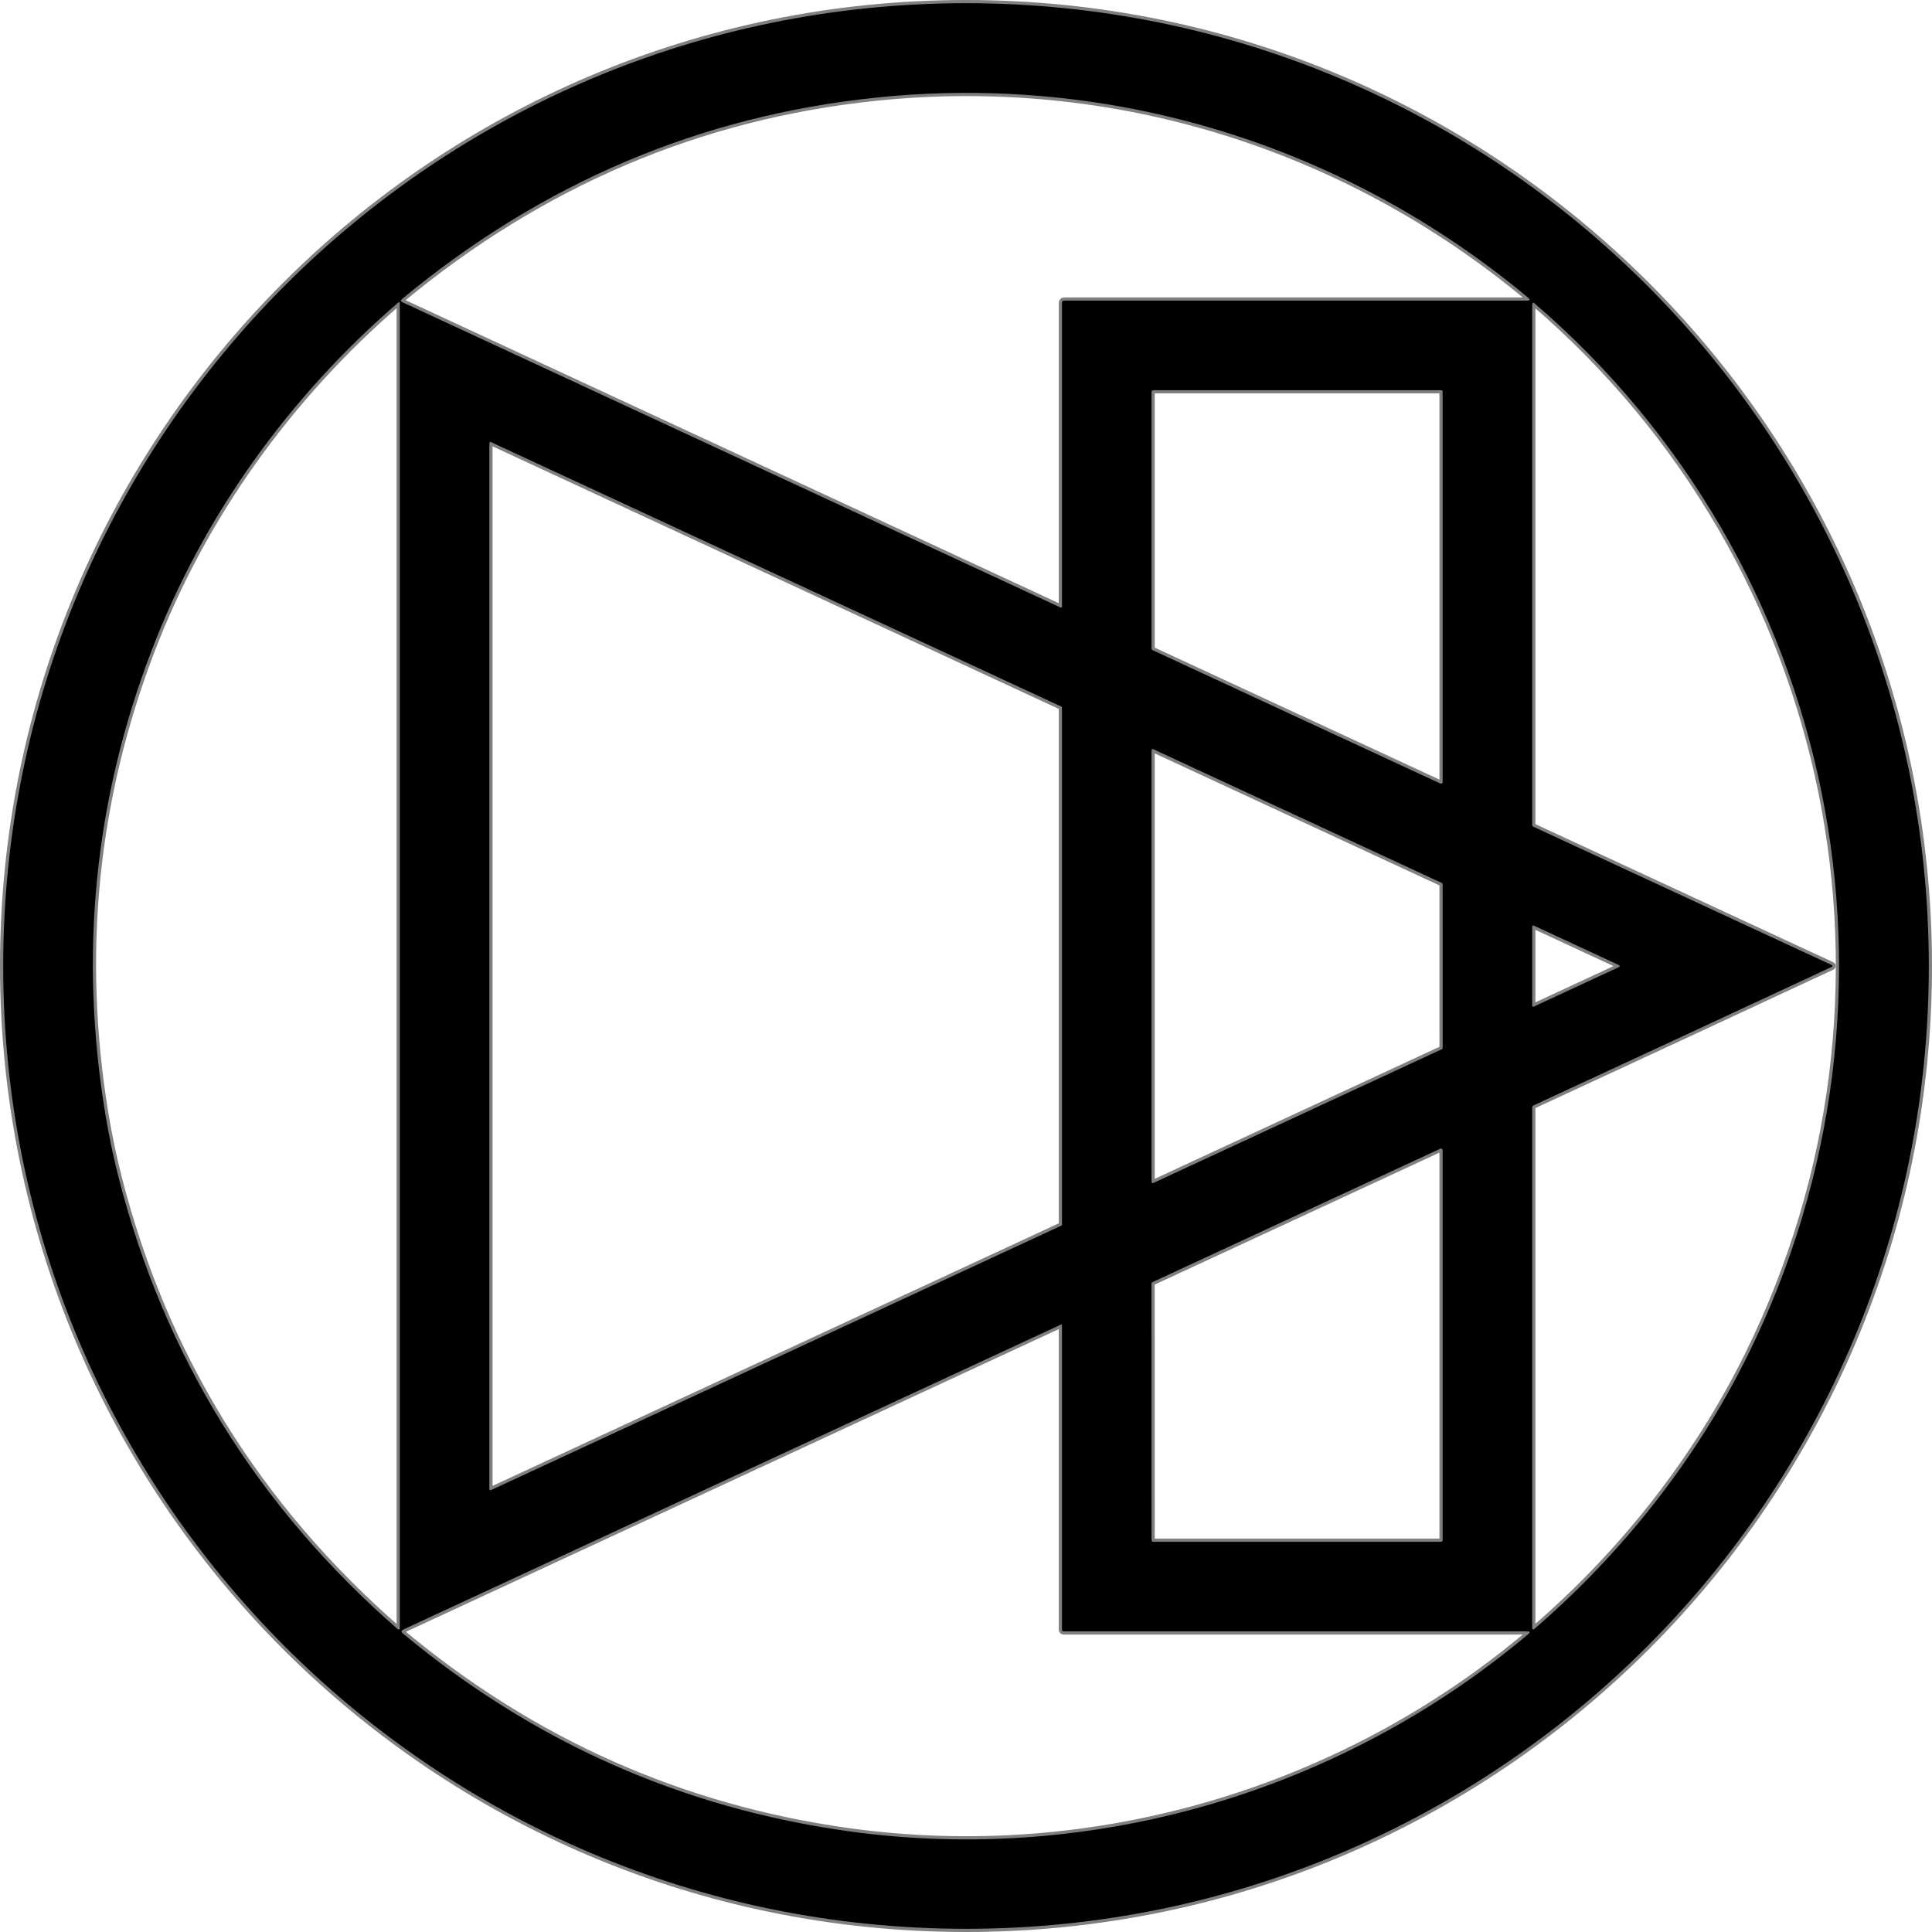
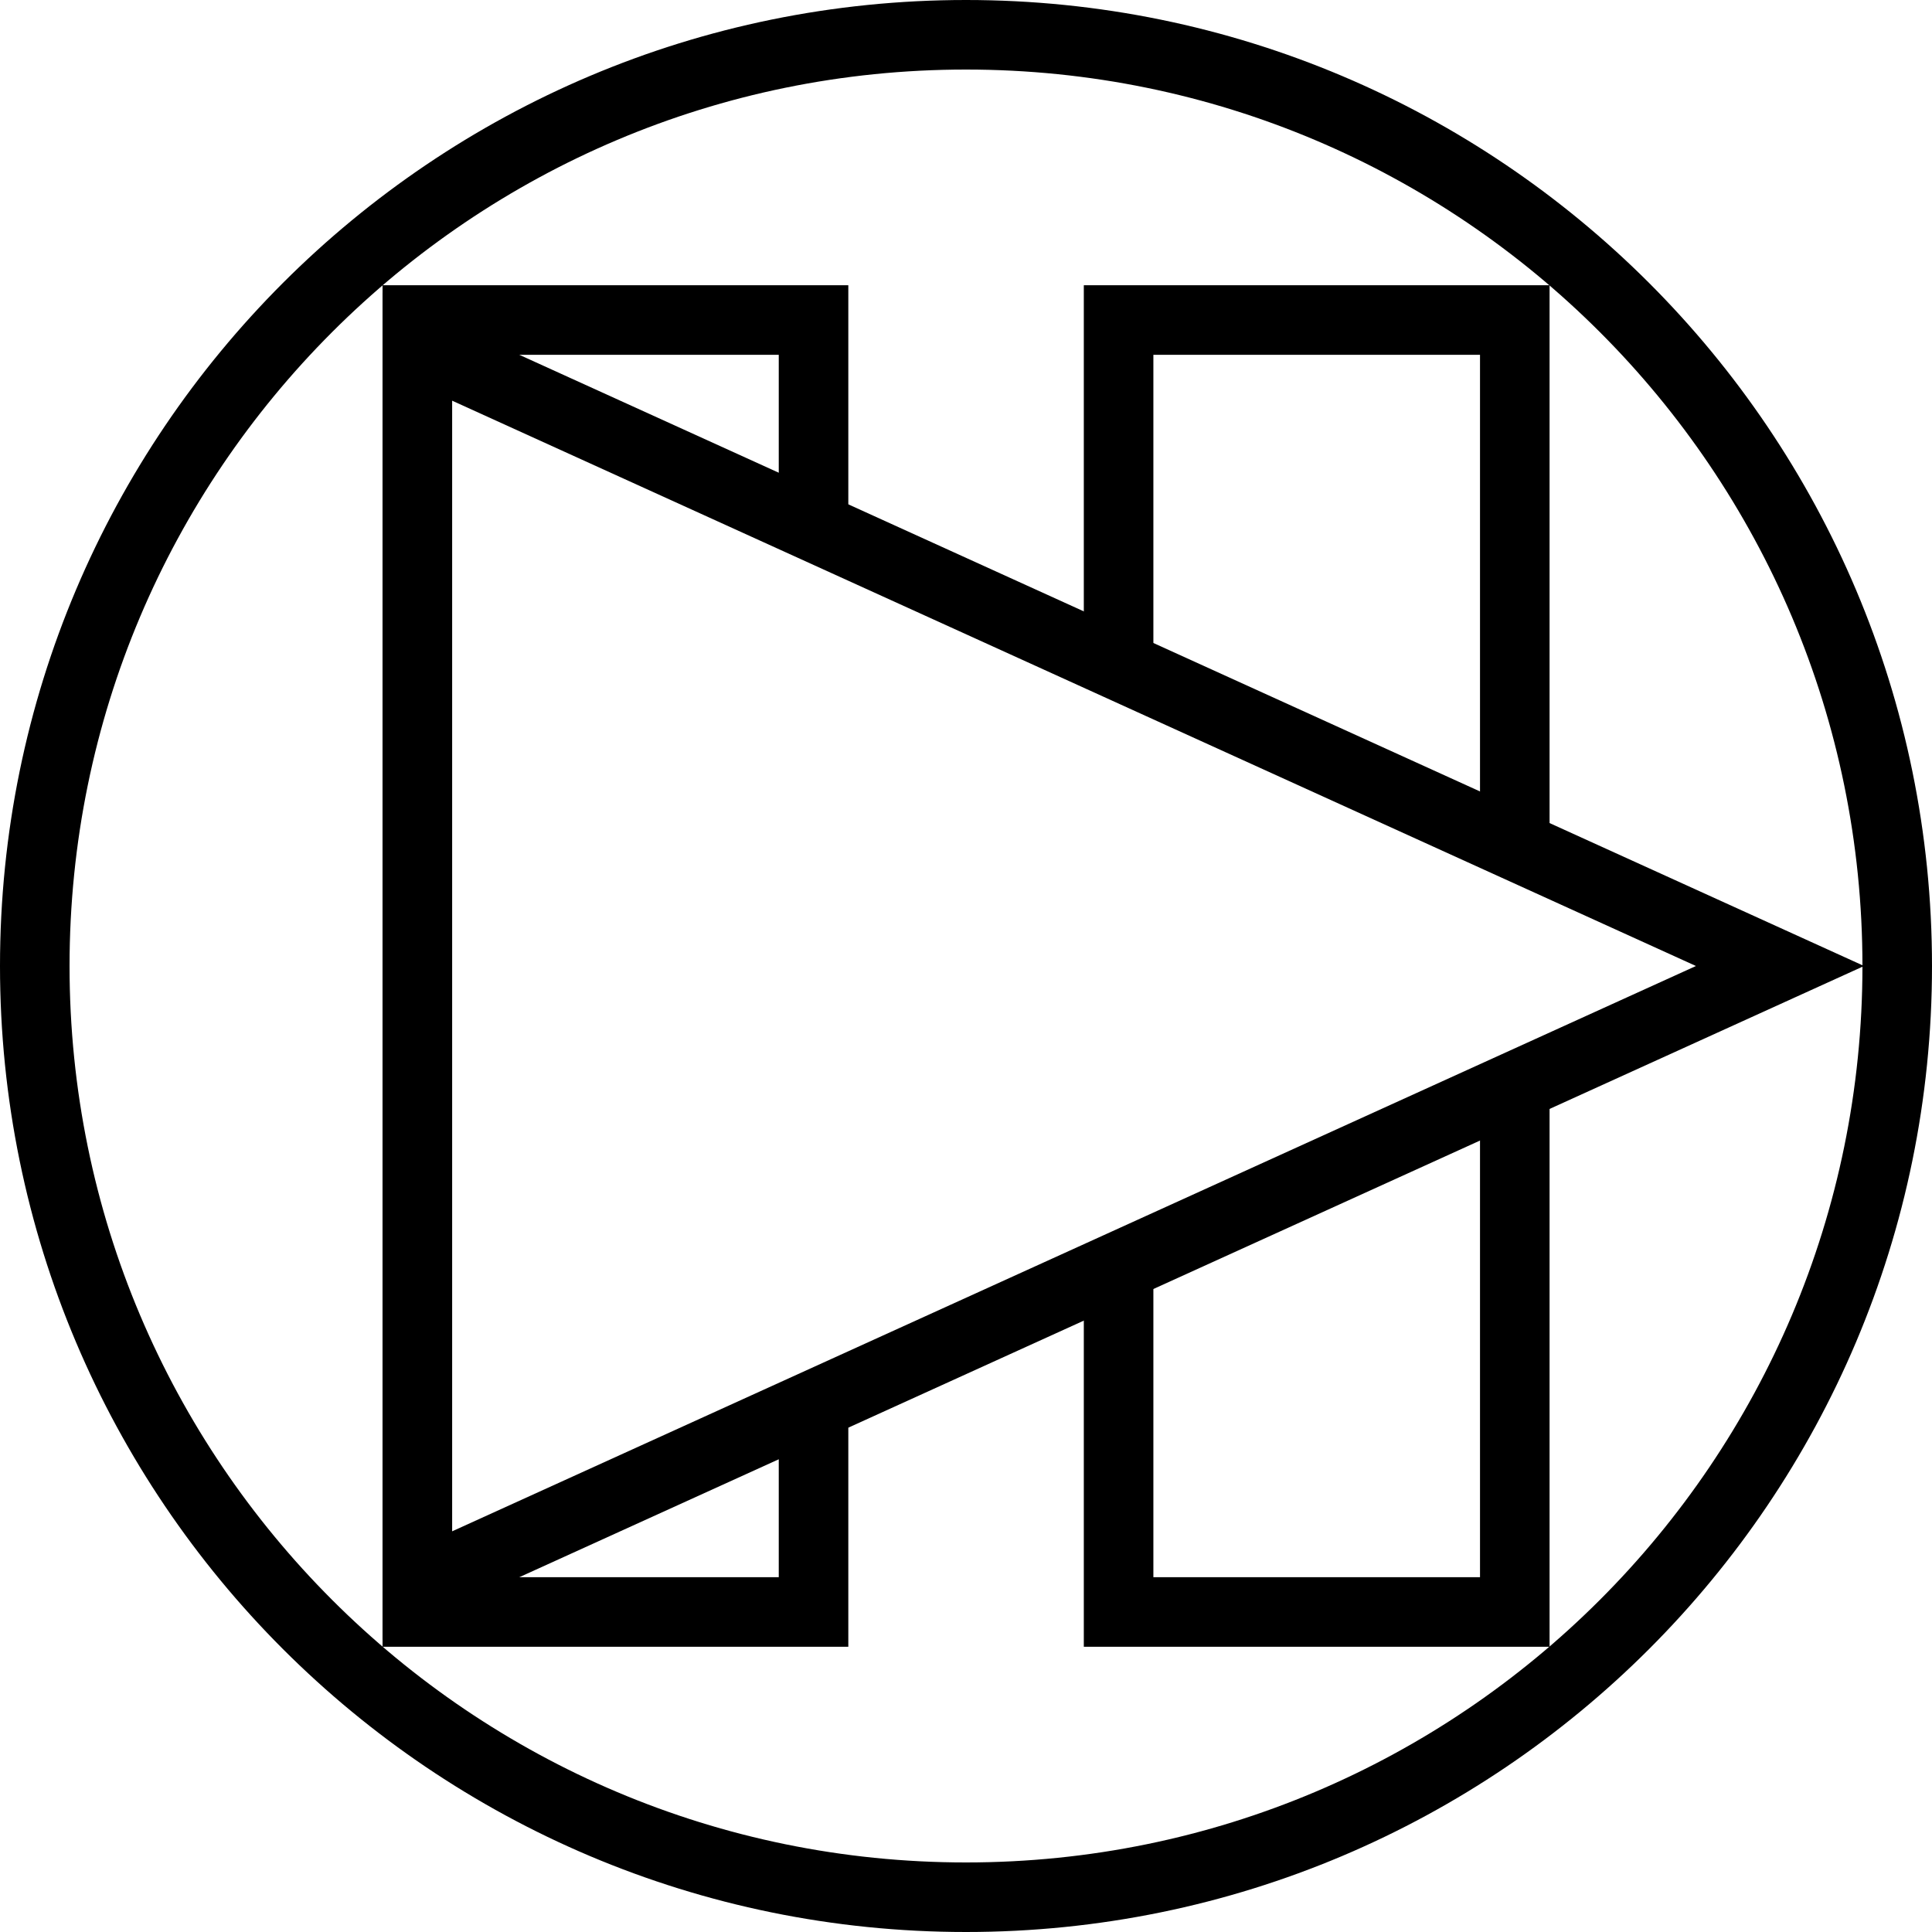
- <svg xmlns="http://www.w3.org/2000/svg" width="603.96" height="603.96" version="1.1" viewBox="0 0 603.96 603.96">
-   <g transform="translate(-9.02,-9.02)" fill="none" stroke="#808080" stroke-width="2">
-     <path d="M 611.98,311 A 300.98,300.98 0 0 0 311,10.02 300.98,300.98 0 0 0 10.02,311 300.98,300.98 0 0 0 311,611.98 300.98,300.98 0 0 0 611.98,311" vector-effect="non-scaling-stroke" />
-     <path d="m341.75 103h144.55q1.53 0 0.36-0.98c-57.25-47.7-130.01-70.17-203.88-62.48q-82.5 8.6-148.06 62.93-0.76 0.63 0.07 1.02l205.78 95.45a0.31 0.31 0 0 0 0.43-0.28v-94.91q0-0.75 0.75-0.75" vector-effect="non-scaling-stroke" />
-     <path d="m56.34 212.56q-26.74 69.95-14.38 144.84 1.65 9.95 4.11 19.63 21.35 83.77 87.3 141.3a0.38 0.38 0 0 0 0.63-0.29v-414.31a0.25 0.25 0 0 0-0.41-0.19c-34.16 29.4-61.15 66.88-77.25 109.02" vector-effect="non-scaling-stroke" />
-     <path d="m581.86 311.02q-0.04 0.18-0.21 0.25-46.57 21.71-93.23 43.31a0.74 0.73-12.9 0 0-0.42 0.66v162.81a0.35 0.35 0 0 0 0.58 0.27c27.72-23.89 50.73-53.09 66.9-85.82 55.35-112.07 28.24-247.14-66.93-328.8q-0.25-0.22-0.41 0.08-0.14 0.28-0.14 0.59 0 81.32 0 162.52 0 0.4 0.36 0.56l93.38 43.3a0.22 0.22 0 0 1 0.12 0.27" vector-effect="non-scaling-stroke" />
-     <path d="m459.28 253.96a0.51 0.51 0 0 0 0.72-0.46v-121.99a0.51 0.51 0 0 0-0.51-0.51h-89.98a0.51 0.51 0 0 0-0.51 0.51v80.27a0.51 0.51 0 0 0 0.3 0.47l89.98 41.71" vector-effect="non-scaling-stroke" />
-     <path d="m341 230.21a0.35 0.35 0 0 0-0.2-0.31l-178.3-82.68a0.35 0.35 0 0 0-0.5 0.32v326.99a0.35 0.35 0 0 0 0.5 0.32l178.3-82.68a0.35 0.35 0 0 0 0.2-0.31v-161.65" vector-effect="non-scaling-stroke" />
-     <path d="m369.55 243.23a0.39 0.39 0 0 0-0.55 0.35v134.91a0.39 0.39 0 0 0 0.55 0.35l90.23-41.84a0.39 0.39 0 0 0 0.23-0.35l-0.01-51.24a0.39 0.39 0 0 0-0.23-0.35l-90.22-41.83" vector-effect="non-scaling-stroke" />
-     <path d="m488.48 298.36a0.34 0.34 0 0 0-0.48 0.31v24.72a0.34 0.34 0 0 0 0.48 0.31l26.64-12.36a0.34 0.34 0 0 0 0-0.62l-26.64-12.36" vector-effect="non-scaling-stroke" />
-     <path d="m459.49 491a0.51 0.51 0 0 0 0.51-0.51v-121.92a0.51 0.51 0 0 0-0.72-0.46l-89.99 41.71a0.51 0.51 0 0 0-0.3 0.47l0.02 80.2a0.51 0.51 0 0 0 0.51 0.51h89.97" vector-effect="non-scaling-stroke" />
-     <path d="m341 518.5v-95.21a0.22 0.22 0 0 0-0.31-0.2q-102.55 47.54-205.43 95.25-0.36 0.16-0.6 0.47-0.28 0.35 0.06 0.64 61.47 51.25 139.85 62.08c76.4 10.54 153.97-12.6 212.19-61.66q1.02-0.87-0.32-0.87h-144.94a0.5 0.5 0 0 1-0.5-0.5" vector-effect="non-scaling-stroke" />
+ <svg xmlns="http://www.w3.org/2000/svg" fill="none" stroke-miterlimit="10" data-v-22350842="" version="1.1" viewBox="0 0 50 50">
+   <g transform="matrix(1.0304 0 0 1.0305 -.023631 .26801)" fill="none" stroke="#000" stroke-width="1.747px" data-v-22350842="">
+     <path d="m20.456 34.938v5.285h-9.951v-32.446h9.951v4.917" />
+     <path d="m38.069 26.91v13.313h-9.951v-8.296" />
+     <path d="m28.118 16.474v-8.697h9.951v13.313" />
+     <path d="m44.73 24-34.225 15.554v-31.108z" />
  </g>
-   <path d="m602.96 301.98a300.98 300.98 0 0 1-300.98 300.98 300.98 300.98 0 0 1-300.98-300.98 300.98 300.98 0 0 1 300.98-300.98 300.98 300.98 0 0 1 300.98 300.98zm-270.23-208h144.55q1.53 0 0.36-0.98c-57.25-47.7-130.01-70.17-203.88-62.48q-82.5 8.6-148.06 62.93-0.76 0.63 0.07 1.02l205.78 95.45a0.31 0.31 0 0 0 0.43-0.28v-94.91q0-0.75 0.75-0.75zm-285.41 109.56q-26.74 69.95-14.38 144.84 1.65 9.95 4.11 19.63 21.35 83.77 87.3 141.3a0.38 0.38 0 0 0 0.63-0.29v-414.31a0.25 0.25 0 0 0-0.41-0.19c-34.16 29.4-61.15 66.88-77.25 109.02zm525.52 98.46q-0.04 0.18-0.21 0.25-46.57 21.71-93.23 43.31a0.73 0.74 77.1 0 0-0.42 0.66v162.81a0.35 0.35 0 0 0 0.58 0.27c27.72-23.89 50.73-53.09 66.9-85.82 55.35-112.07 28.24-247.14-66.93-328.8q-0.25-0.22-0.41 0.08-0.14 0.28-0.14 0.59 0 81.32 0 162.52 0 0.4 0.36 0.56l93.38 43.3a0.22 0.22 0 0 1 0.12 0.27zm-122.58-57.06a0.51 0.51 0 0 0 0.72-0.46v-121.99a0.51 0.51 0 0 0-0.51-0.51h-89.98a0.51 0.51 0 0 0-0.51 0.51v80.27a0.51 0.51 0 0 0 0.3 0.47zm-118.28-23.75a0.35 0.35 0 0 0-0.2-0.31l-178.3-82.68a0.35 0.35 0 0 0-0.5 0.32v326.99a0.35 0.35 0 0 0 0.5 0.32l178.3-82.68a0.35 0.35 0 0 0 0.2-0.31zm28.55 13.02a0.39 0.39 0 0 0-0.55 0.35v134.91a0.39 0.39 0 0 0 0.55 0.35l90.23-41.84a0.39 0.39 0 0 0 0.23-0.35l-0.01-51.24a0.39 0.39 0 0 0-0.23-0.35zm118.93 55.13a0.34 0.34 0 0 0-0.48 0.31v24.72a0.34 0.34 0 0 0 0.48 0.31l26.64-12.36a0.34 0.34 0 0 0 0-0.62zm-28.99 192.64a0.51 0.51 0 0 0 0.51-0.51v-121.92a0.51 0.51 0 0 0-0.72-0.46l-89.99 41.71a0.51 0.51 0 0 0-0.3 0.47l0.02 80.2a0.51 0.51 0 0 0 0.51 0.51zm-118.49 27.5v-95.21a0.22 0.22 0 0 0-0.31-0.2q-102.55 47.54-205.43 95.25-0.36 0.16-0.6 0.47-0.28 0.35 0.06 0.64 61.47 51.25 139.85 62.08c76.4 10.54 153.97-12.6 212.19-61.66q1.02-0.87-0.32-0.87h-144.94a0.5 0.5 0 0 1-0.5-0.5z" />
+   <path d="m49.1 25a24.1 24.1 0 0 1-24.1 24.1 24.1 24.1 0 0 1-24.1-24.1 24.1 24.1 0 0 1 24.1-24.1 24.1 24.1 0 0 1 24.1 24.1z" stroke="#000" stroke-width="1.8" />
</svg>
